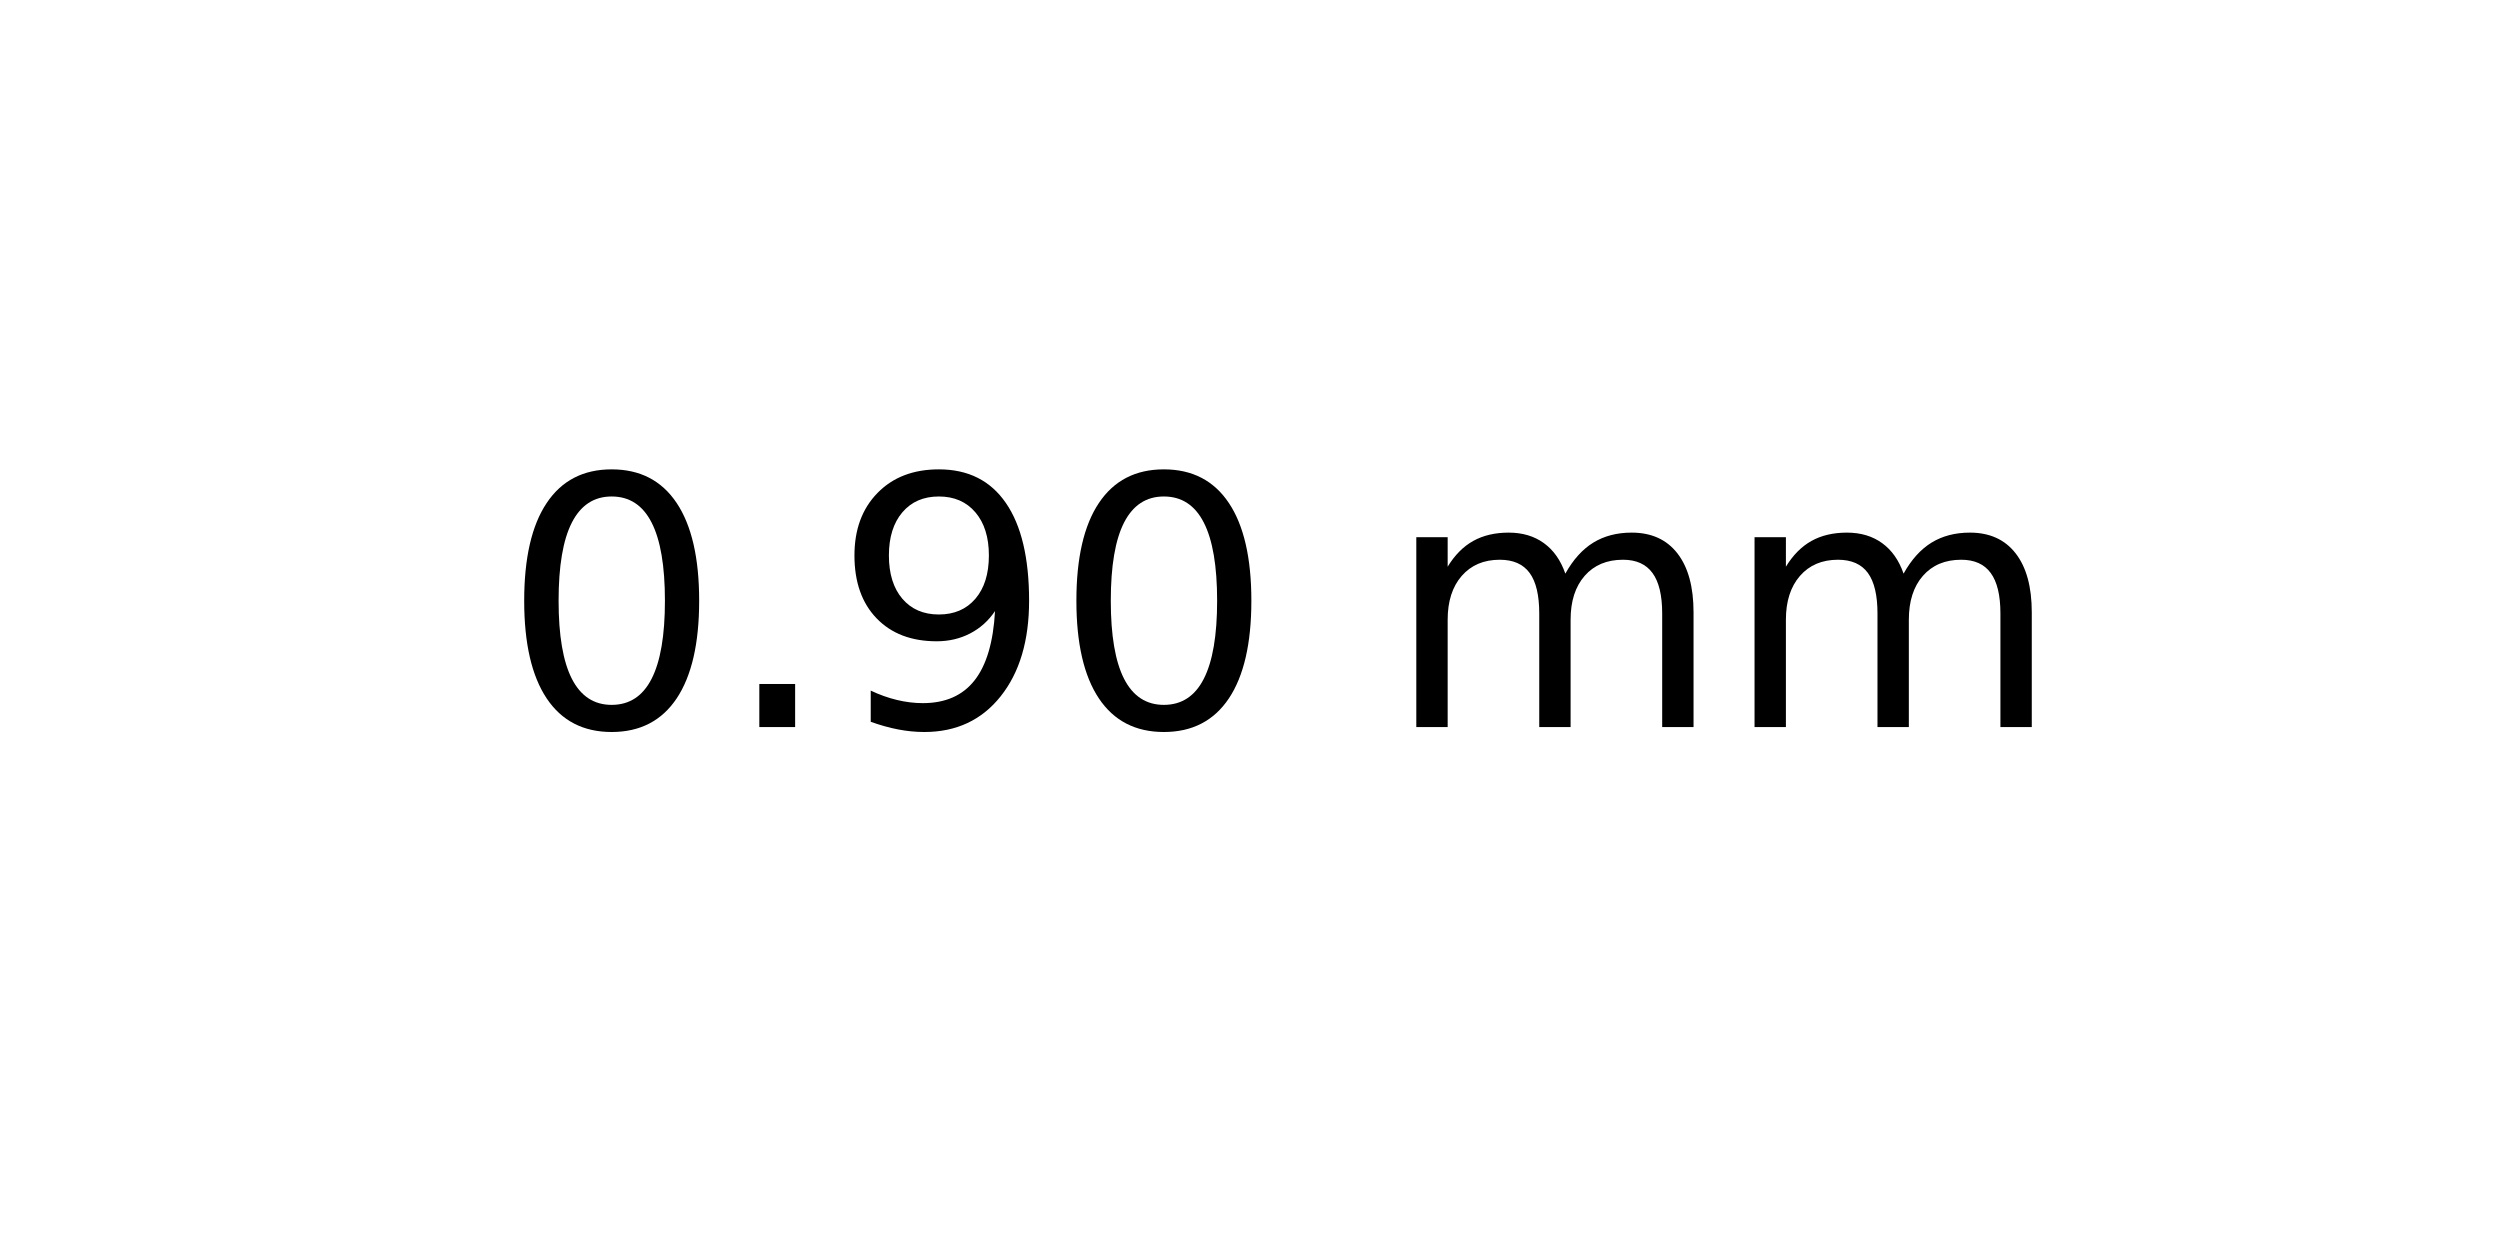
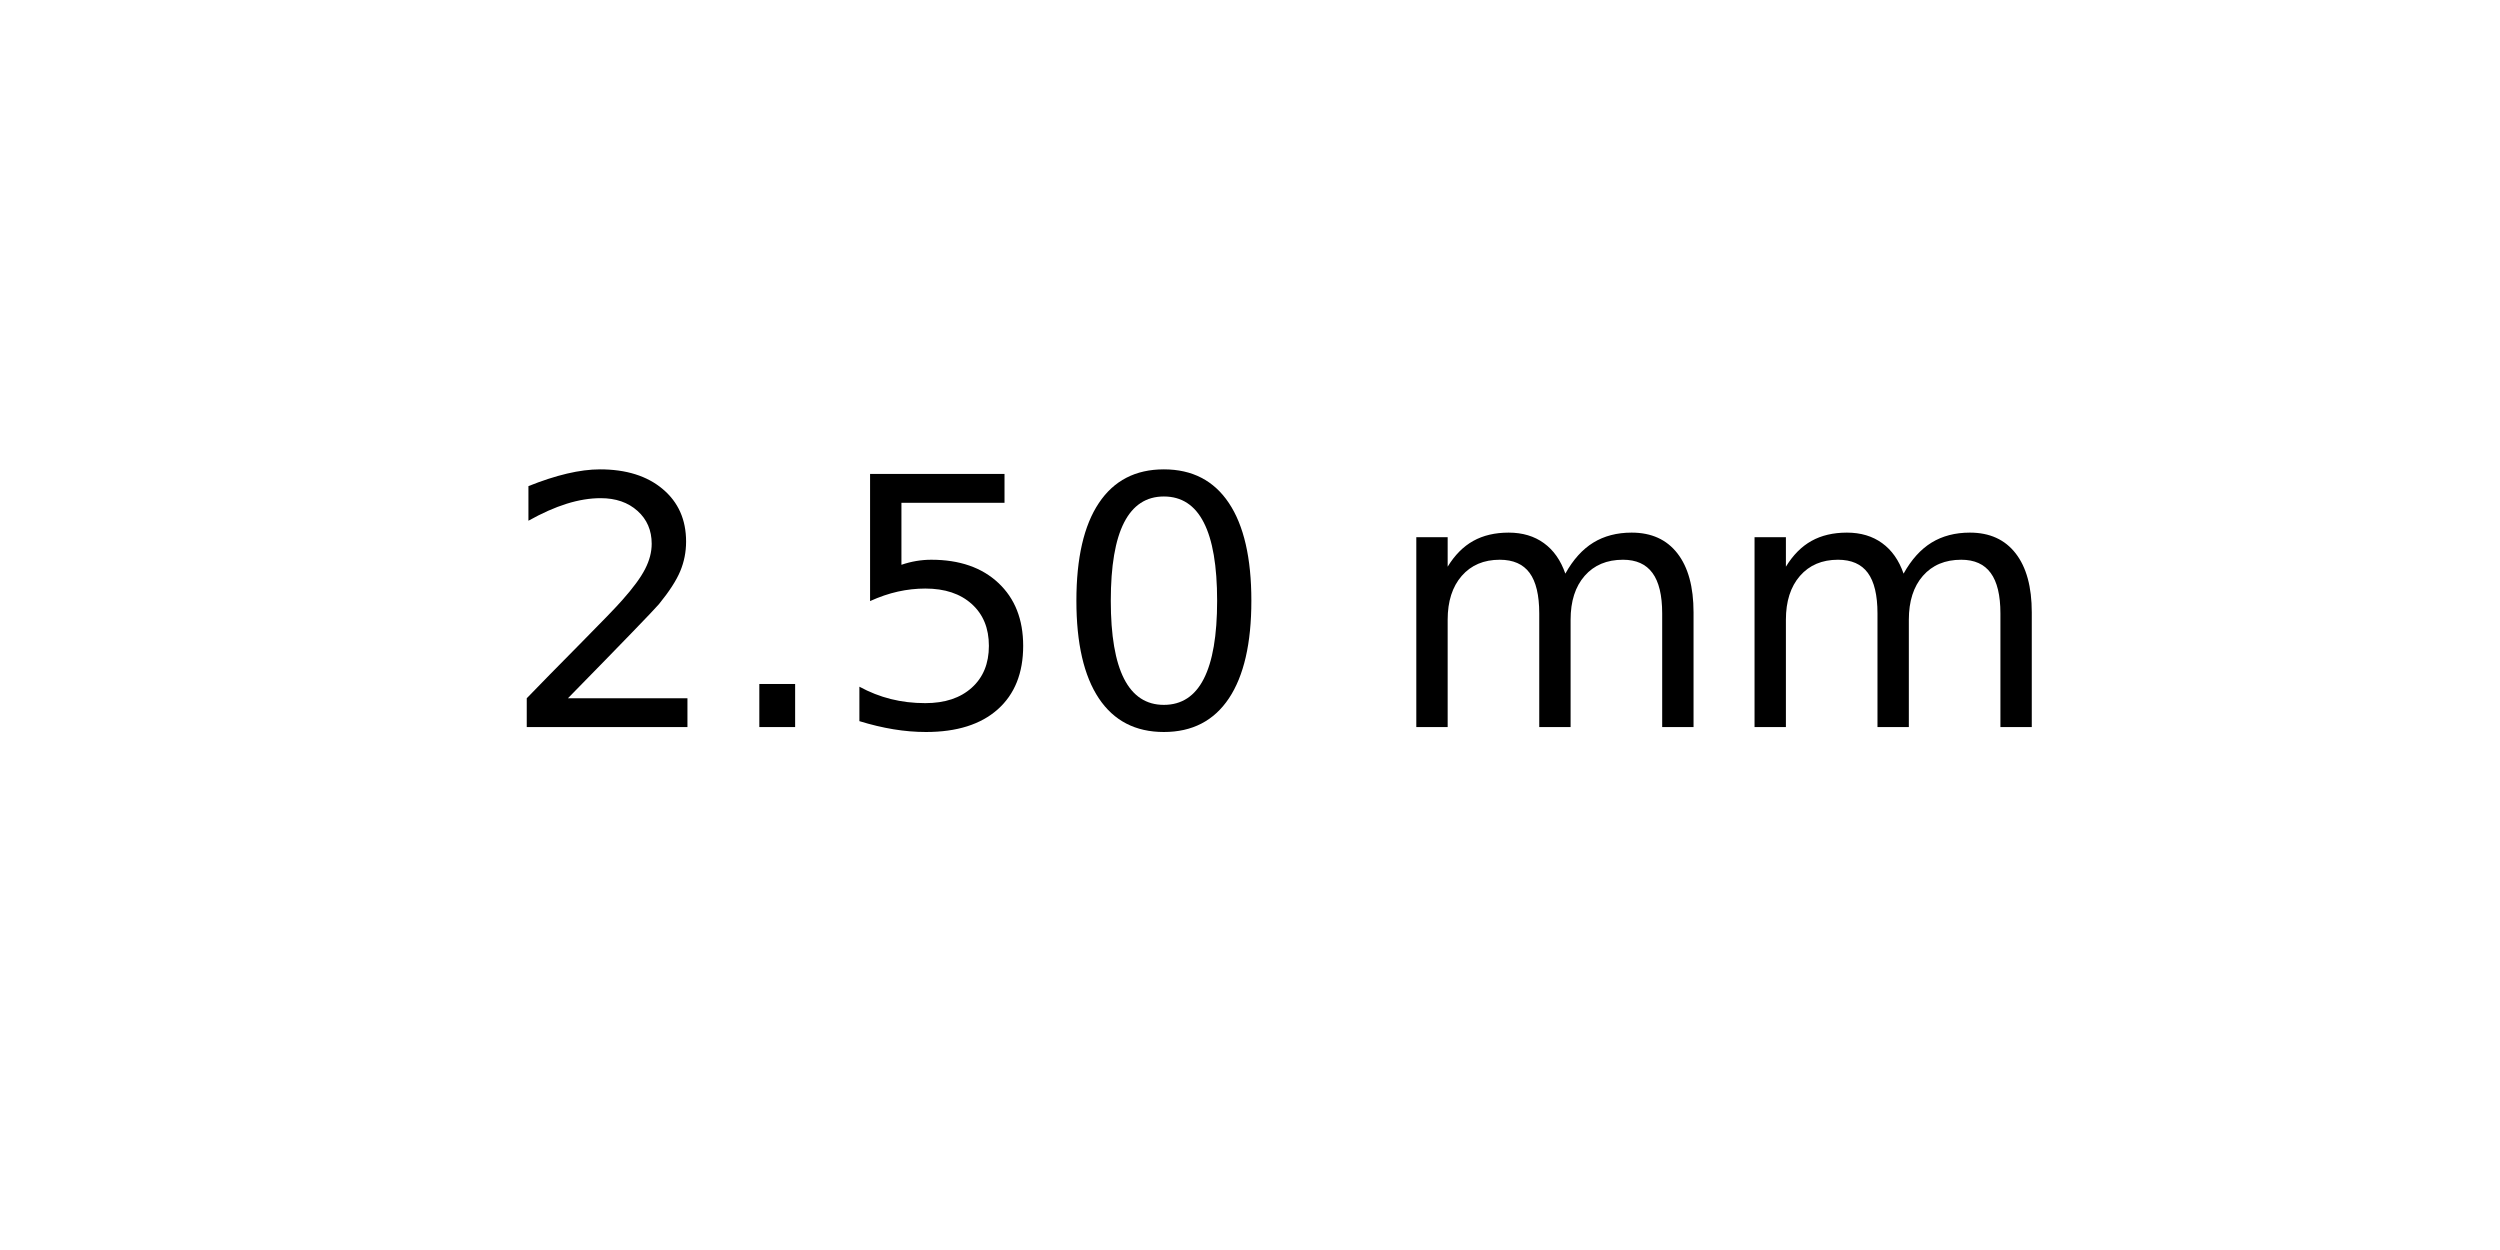
<svg xmlns="http://www.w3.org/2000/svg" xmlns:xlink="http://www.w3.org/1999/xlink" width="72pt" height="36pt" viewBox="0 0 72 36" version="1.1">
  <defs>
    <style type="text/css">*{stroke-linejoin: round; stroke-linecap: butt}</style>
  </defs>
  <g id="figure_1">
    <g id="axes_1">
      <g id="text_1">
        <g transform="translate(14.4375 20.93937) scale(0.1 -0.1)">
          <defs>
+             <path id="DejaVuSans-32" d="M 1228 531  L 3431 531  L 3431 0  L 469 0  L 469 531  Q 828 903 1448 1529  Q 2069 2156 2228 2338  Q 2531 2678 2651 2914  Q 2772 3150 2772 3378  Q 2772 3750 2511 3984  Q 2250 4219 1831 4219  Q 1534 4219 1204 4116  Q 875 4013 500 3803  L 500 4441  Q 881 4594 1212 4672  Q 1544 4750 1819 4750  Q 2544 4750 2975 4387  Q 3406 4025 3406 3419  Q 3406 3131 3298 2873  Q 3191 2616 2906 2266  Q 2828 2175 2409 1742  Q 1991 1309 1228 531  z " transform="scale(0.015625)" />
+             <path id="DejaVuSans-2e" d="M 684 794  L 1344 794  L 1344 0  L 684 0  L 684 794  z " transform="scale(0.015625)" />
+             <path id="DejaVuSans-35" d="M 691 4666  L 3169 4666  L 3169 4134  L 1269 4134  L 1269 2991  Q 1406 3038 1543 3061  Q 1681 3084 1819 3084  Q 2600 3084 3056 2656  Q 3513 2228 3513 1497  Q 3513 744 3044 326  Q 2575 -91 1722 -91  Q 1428 -91 1123 -41  Q 819 9 494 109  L 494 744  Q 775 591 1075 516  Q 1375 441 1709 441  Q 2250 441 2565 725  Q 2881 1009 2881 1497  Q 2881 1984 2565 2268  Q 2250 2553 1709 2553  Q 1456 2553 1204 2497  Q 953 2441 691 2322  L 691 4666  z " transform="scale(0.015625)" />
            <path id="DejaVuSans-30" d="M 2034 4250  Q 1547 4250 1301 3770  Q 1056 3291 1056 2328  Q 1056 1369 1301 889  Q 1547 409 2034 409  Q 2525 409 2770 889  Q 3016 1369 3016 2328  Q 3016 3291 2770 3770  Q 2525 4250 2034 4250  z M 2034 4750  Q 2819 4750 3233 4129  Q 3647 3509 3647 2328  Q 3647 1150 3233 529  Q 2819 -91 2034 -91  Q 1250 -91 836 529  Q 422 1150 422 2328  Q 422 3509 836 4129  Q 1250 4750 2034 4750  z " transform="scale(0.015625)" />
-             <path id="DejaVuSans-2e" d="M 684 794  L 1344 794  L 1344 0  L 684 0  L 684 794  z " transform="scale(0.015625)" />
-             <path id="DejaVuSans-39" d="M 703 97  L 703 672  Q 941 559 1184 500  Q 1428 441 1663 441  Q 2288 441 2617 861  Q 2947 1281 2994 2138  Q 2813 1869 2534 1725  Q 2256 1581 1919 1581  Q 1219 1581 811 2004  Q 403 2428 403 3163  Q 403 3881 828 4315  Q 1253 4750 1959 4750  Q 2769 4750 3195 4129  Q 3622 3509 3622 2328  Q 3622 1225 3098 567  Q 2575 -91 1691 -91  Q 1453 -91 1209 -44  Q 966 3 703 97  z M 1959 2075  Q 2384 2075 2632 2365  Q 2881 2656 2881 3163  Q 2881 3666 2632 3958  Q 2384 4250 1959 4250  Q 1534 4250 1286 3958  Q 1038 3666 1038 3163  Q 1038 2656 1286 2365  Q 1534 2075 1959 2075  z " transform="scale(0.015625)" />
            <path id="DejaVuSans-20" transform="scale(0.015625)" />
            <path id="DejaVuSans-6d" d="M 3328 2828  Q 3544 3216 3844 3400  Q 4144 3584 4550 3584  Q 5097 3584 5394 3201  Q 5691 2819 5691 2113  L 5691 0  L 5113 0  L 5113 2094  Q 5113 2597 4934 2840  Q 4756 3084 4391 3084  Q 3944 3084 3684 2787  Q 3425 2491 3425 1978  L 3425 0  L 2847 0  L 2847 2094  Q 2847 2600 2669 2842  Q 2491 3084 2119 3084  Q 1678 3084 1418 2786  Q 1159 2488 1159 1978  L 1159 0  L 581 0  L 581 3500  L 1159 3500  L 1159 2956  Q 1356 3278 1631 3431  Q 1906 3584 2284 3584  Q 2666 3584 2933 3390  Q 3200 3197 3328 2828  z " transform="scale(0.015625)" />
          </defs>
-           <use xlink:href="#DejaVuSans-30" />
+           <use xlink:href="#DejaVuSans-32" />
          <use xlink:href="#DejaVuSans-2e" x="63.623" />
-           <use xlink:href="#DejaVuSans-39" x="95.41" />
+           <use xlink:href="#DejaVuSans-35" x="95.41" />
          <use xlink:href="#DejaVuSans-30" x="159.033" />
          <use xlink:href="#DejaVuSans-20" x="222.656" />
          <use xlink:href="#DejaVuSans-6d" x="254.443" />
          <use xlink:href="#DejaVuSans-6d" x="351.855" />
        </g>
      </g>
    </g>
  </g>
</svg>
